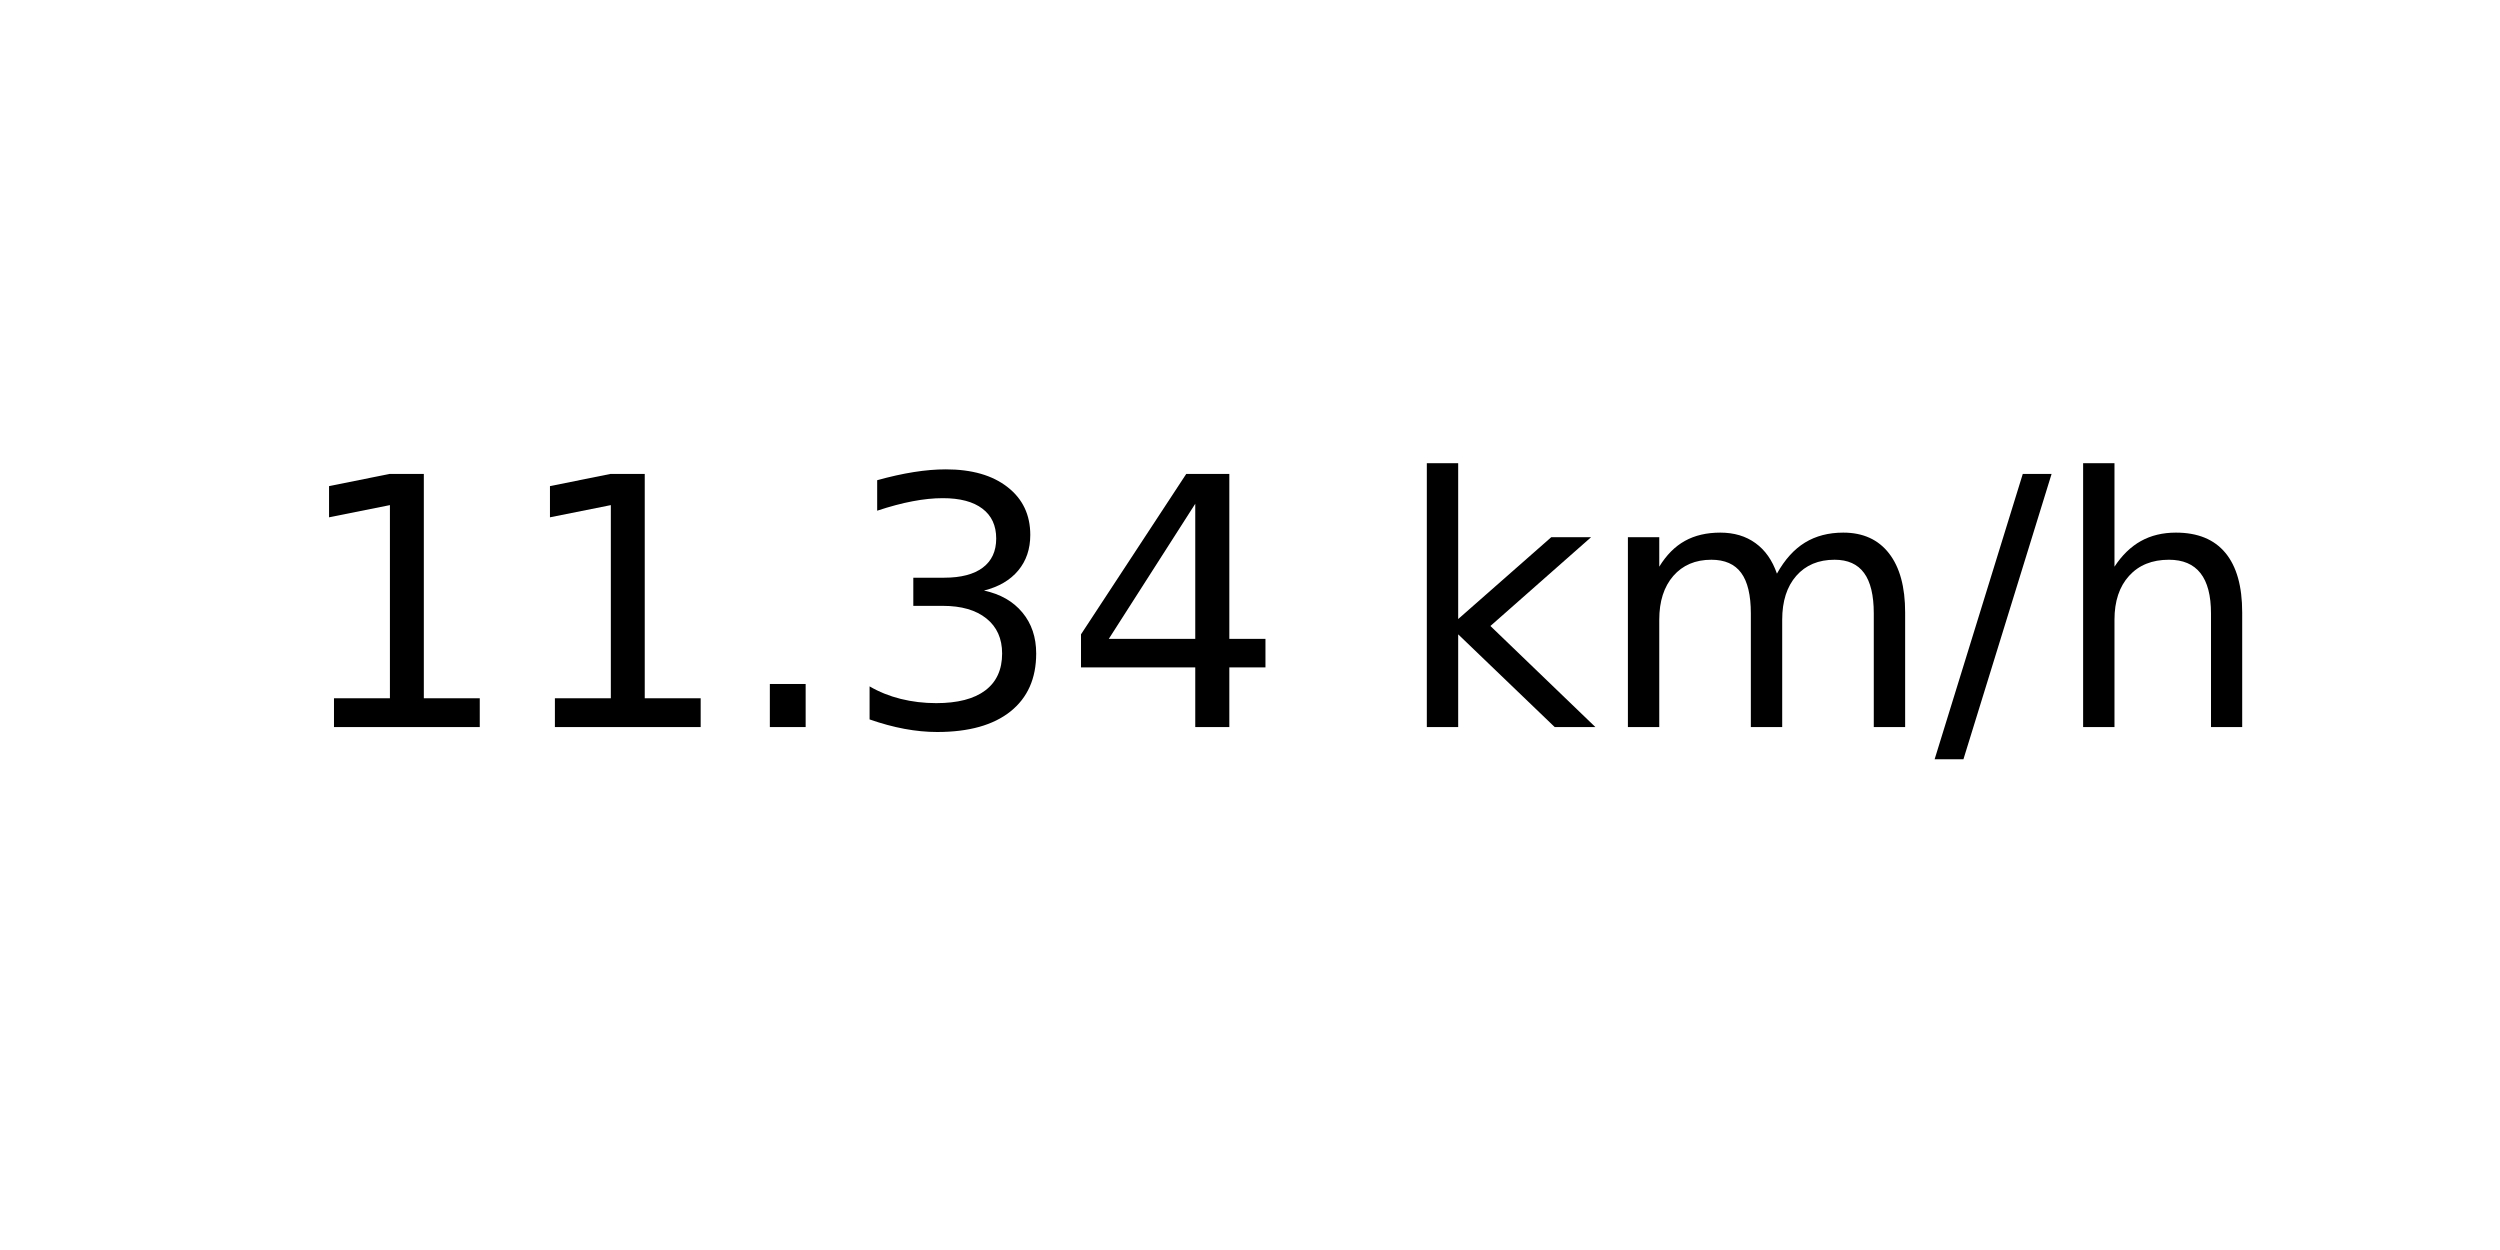
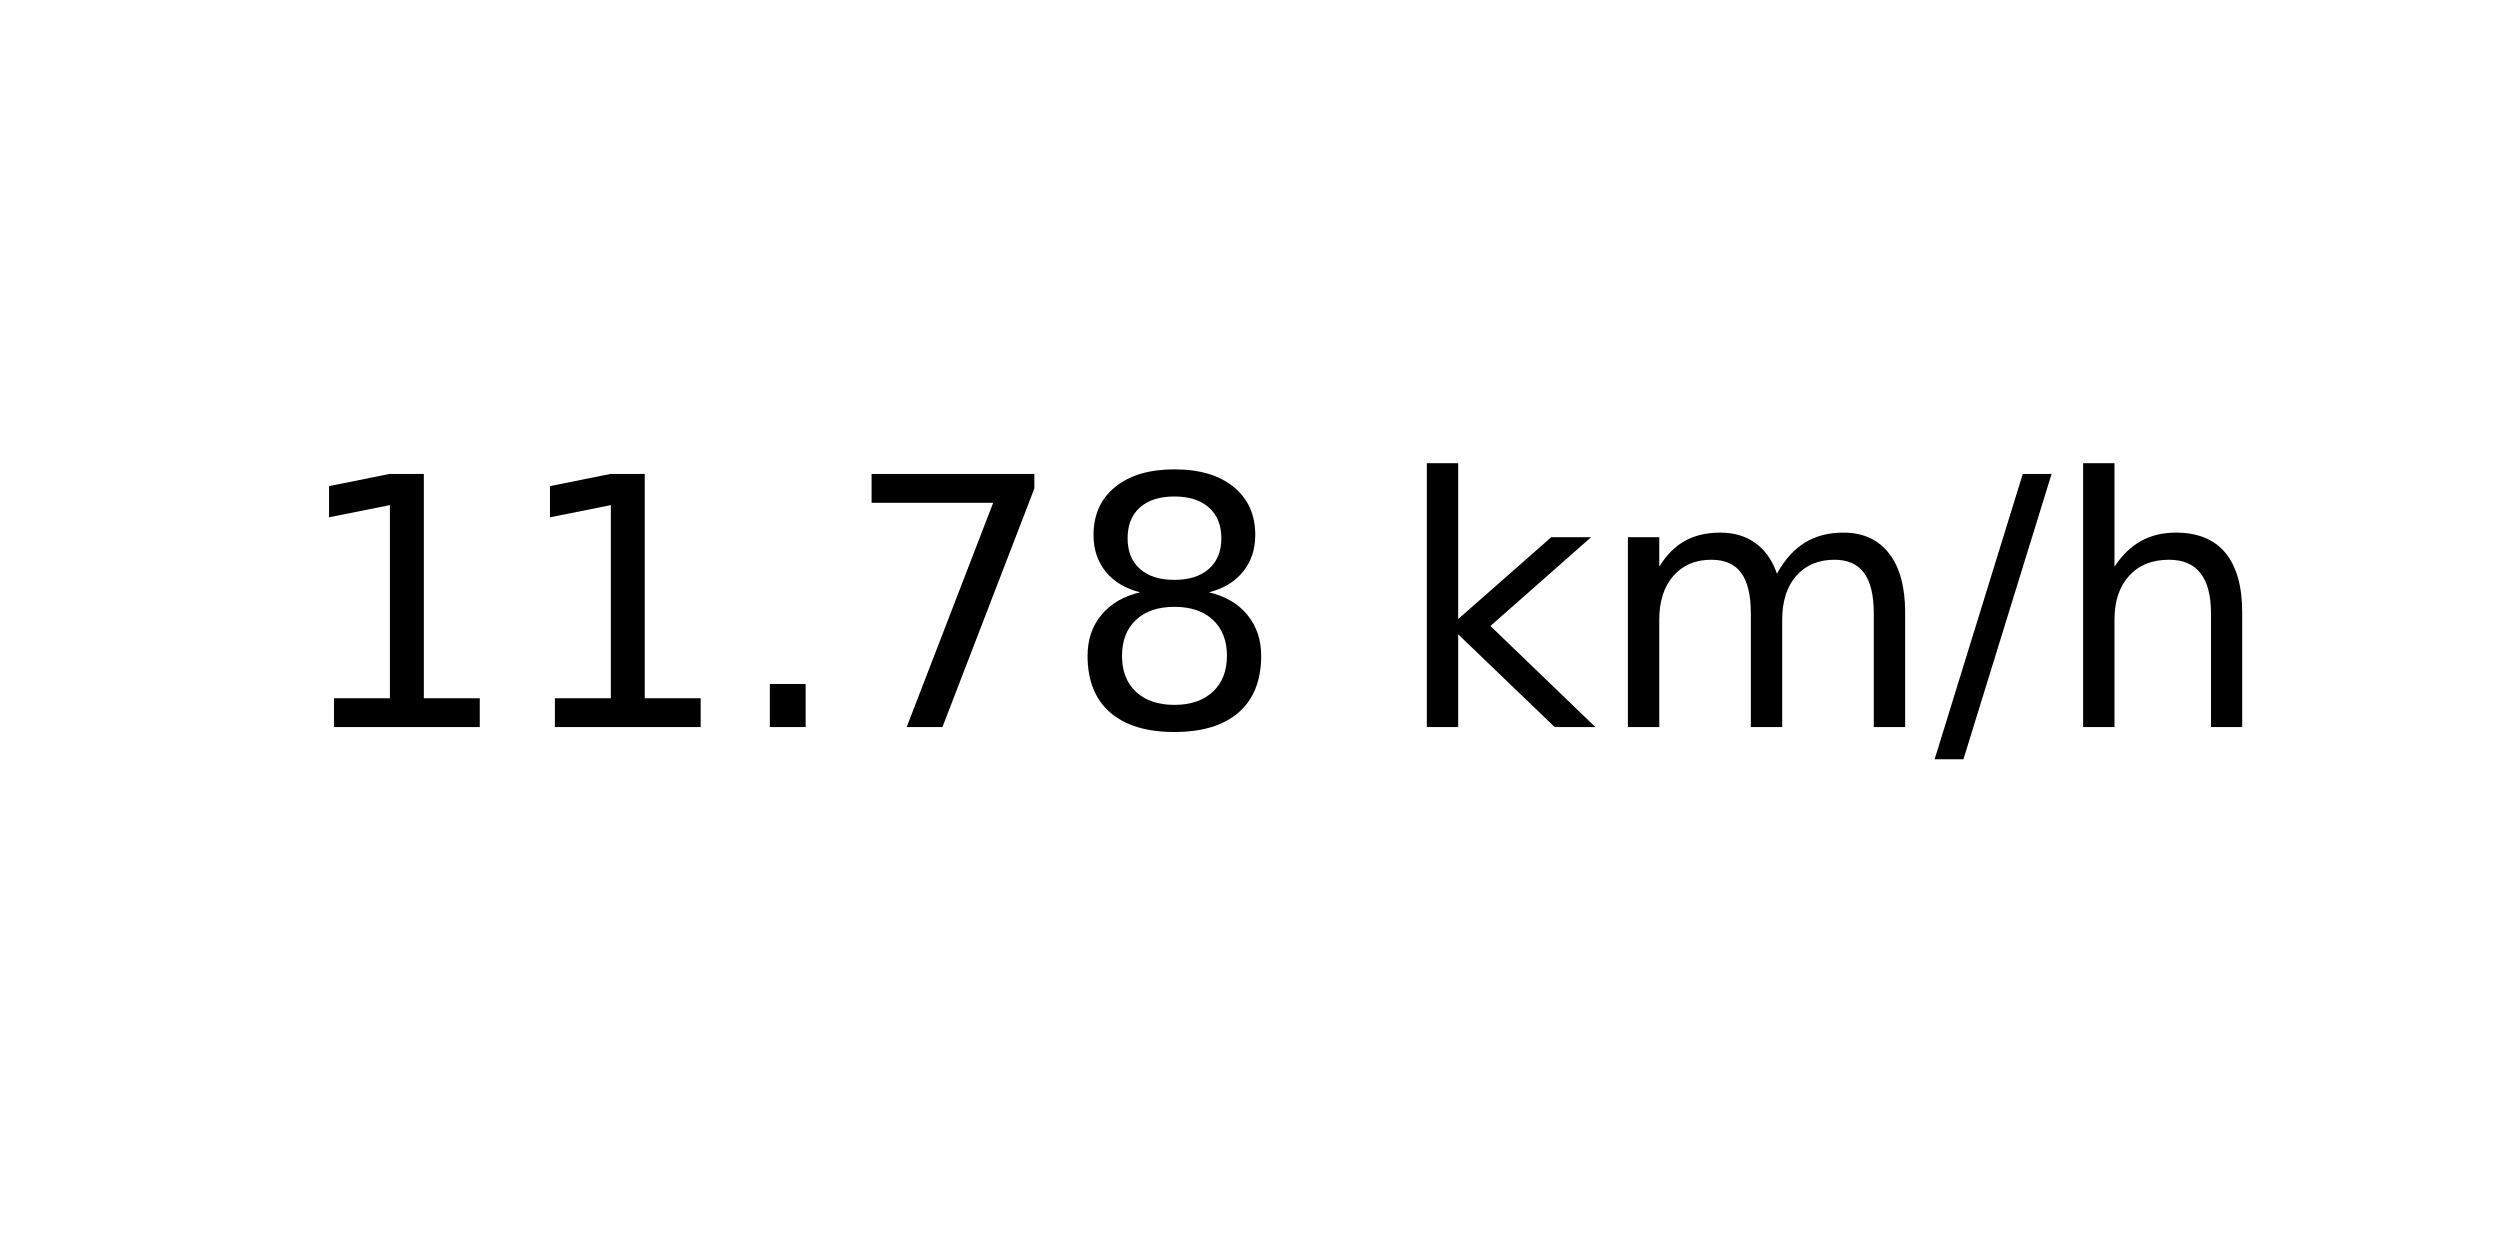
<svg xmlns="http://www.w3.org/2000/svg" xmlns:xlink="http://www.w3.org/1999/xlink" width="72pt" height="36pt" viewBox="0 0 72 36" version="1.1">
  <defs>
    <style type="text/css">*{stroke-linejoin: round; stroke-linecap: butt}</style>
  </defs>
  <g id="figure_1">
    <g id="axes_1">
      <g id="text_1">
        <g transform="translate(8.378125 20.93937) scale(0.1 -0.1)">
          <defs>
            <path id="DejaVuSans-31" d="M 794 531  L 1825 531  L 1825 4091  L 703 3866  L 703 4441  L 1819 4666  L 2450 4666  L 2450 531  L 3481 531  L 3481 0  L 794 0  L 794 531  z " transform="scale(0.015625)" />
            <path id="DejaVuSans-2e" d="M 684 794  L 1344 794  L 1344 0  L 684 0  L 684 794  z " transform="scale(0.015625)" />
-             <path id="DejaVuSans-33" d="M 2597 2516  Q 3050 2419 3304 2112  Q 3559 1806 3559 1356  Q 3559 666 3084 287  Q 2609 -91 1734 -91  Q 1441 -91 1130 -33  Q 819 25 488 141  L 488 750  Q 750 597 1062 519  Q 1375 441 1716 441  Q 2309 441 2620 675  Q 2931 909 2931 1356  Q 2931 1769 2642 2001  Q 2353 2234 1838 2234  L 1294 2234  L 1294 2753  L 1863 2753  Q 2328 2753 2575 2939  Q 2822 3125 2822 3475  Q 2822 3834 2567 4026  Q 2313 4219 1838 4219  Q 1578 4219 1281 4162  Q 984 4106 628 3988  L 628 4550  Q 988 4650 1302 4700  Q 1616 4750 1894 4750  Q 2613 4750 3031 4423  Q 3450 4097 3450 3541  Q 3450 3153 3228 2886  Q 3006 2619 2597 2516  z " transform="scale(0.015625)" />
-             <path id="DejaVuSans-34" d="M 2419 4116  L 825 1625  L 2419 1625  L 2419 4116  z M 2253 4666  L 3047 4666  L 3047 1625  L 3713 1625  L 3713 1100  L 3047 1100  L 3047 0  L 2419 0  L 2419 1100  L 313 1100  L 313 1709  L 2253 4666  z " transform="scale(0.015625)" />
+             <path id="DejaVuSans-37" d="M 525 4666  L 3525 4666  L 3525 4397  L 1831 0  L 1172 0  L 2766 4134  L 525 4134  L 525 4666  z " transform="scale(0.015625)" />
+             <path id="DejaVuSans-38" d="M 2034 2216  Q 1584 2216 1326 1975  Q 1069 1734 1069 1313  Q 1069 891 1326 650  Q 1584 409 2034 409  Q 2484 409 2743 651  Q 3003 894 3003 1313  Q 3003 1734 2745 1975  Q 2488 2216 2034 2216  z M 1403 2484  Q 997 2584 770 2862  Q 544 3141 544 3541  Q 544 4100 942 4425  Q 1341 4750 2034 4750  Q 2731 4750 3128 4425  Q 3525 4100 3525 3541  Q 3525 3141 3298 2862  Q 3072 2584 2669 2484  Q 3125 2378 3379 2068  Q 3634 1759 3634 1313  Q 3634 634 3220 271  Q 2806 -91 2034 -91  Q 1263 -91 848 271  Q 434 634 434 1313  Q 434 1759 690 2068  Q 947 2378 1403 2484  z M 1172 3481  Q 1172 3119 1398 2916  Q 1625 2713 2034 2713  Q 2441 2713 2670 2916  Q 2900 3119 2900 3481  Q 2900 3844 2670 4047  Q 2441 4250 2034 4250  Q 1625 4250 1398 4047  Q 1172 3844 1172 3481  z " transform="scale(0.015625)" />
            <path id="DejaVuSans-20" transform="scale(0.015625)" />
            <path id="DejaVuSans-6b" d="M 581 4863  L 1159 4863  L 1159 1991  L 2875 3500  L 3609 3500  L 1753 1863  L 3688 0  L 2938 0  L 1159 1709  L 1159 0  L 581 0  L 581 4863  z " transform="scale(0.015625)" />
            <path id="DejaVuSans-6d" d="M 3328 2828  Q 3544 3216 3844 3400  Q 4144 3584 4550 3584  Q 5097 3584 5394 3201  Q 5691 2819 5691 2113  L 5691 0  L 5113 0  L 5113 2094  Q 5113 2597 4934 2840  Q 4756 3084 4391 3084  Q 3944 3084 3684 2787  Q 3425 2491 3425 1978  L 3425 0  L 2847 0  L 2847 2094  Q 2847 2600 2669 2842  Q 2491 3084 2119 3084  Q 1678 3084 1418 2786  Q 1159 2488 1159 1978  L 1159 0  L 581 0  L 581 3500  L 1159 3500  L 1159 2956  Q 1356 3278 1631 3431  Q 1906 3584 2284 3584  Q 2666 3584 2933 3390  Q 3200 3197 3328 2828  z " transform="scale(0.015625)" />
            <path id="DejaVuSans-2f" d="M 1625 4666  L 2156 4666  L 531 -594  L 0 -594  L 1625 4666  z " transform="scale(0.015625)" />
            <path id="DejaVuSans-68" d="M 3513 2113  L 3513 0  L 2938 0  L 2938 2094  Q 2938 2591 2744 2837  Q 2550 3084 2163 3084  Q 1697 3084 1428 2787  Q 1159 2491 1159 1978  L 1159 0  L 581 0  L 581 4863  L 1159 4863  L 1159 2956  Q 1366 3272 1645 3428  Q 1925 3584 2291 3584  Q 2894 3584 3203 3211  Q 3513 2838 3513 2113  z " transform="scale(0.015625)" />
          </defs>
          <use xlink:href="#DejaVuSans-31" />
          <use xlink:href="#DejaVuSans-31" x="63.623" />
          <use xlink:href="#DejaVuSans-2e" x="127.246" />
-           <use xlink:href="#DejaVuSans-33" x="159.033" />
-           <use xlink:href="#DejaVuSans-34" x="222.656" />
+           <use xlink:href="#DejaVuSans-37" x="159.033" />
+           <use xlink:href="#DejaVuSans-38" x="222.656" />
          <use xlink:href="#DejaVuSans-20" x="286.279" />
          <use xlink:href="#DejaVuSans-6b" x="318.066" />
          <use xlink:href="#DejaVuSans-6d" x="375.977" />
          <use xlink:href="#DejaVuSans-2f" x="473.389" />
          <use xlink:href="#DejaVuSans-68" x="507.08" />
        </g>
      </g>
    </g>
  </g>
</svg>
